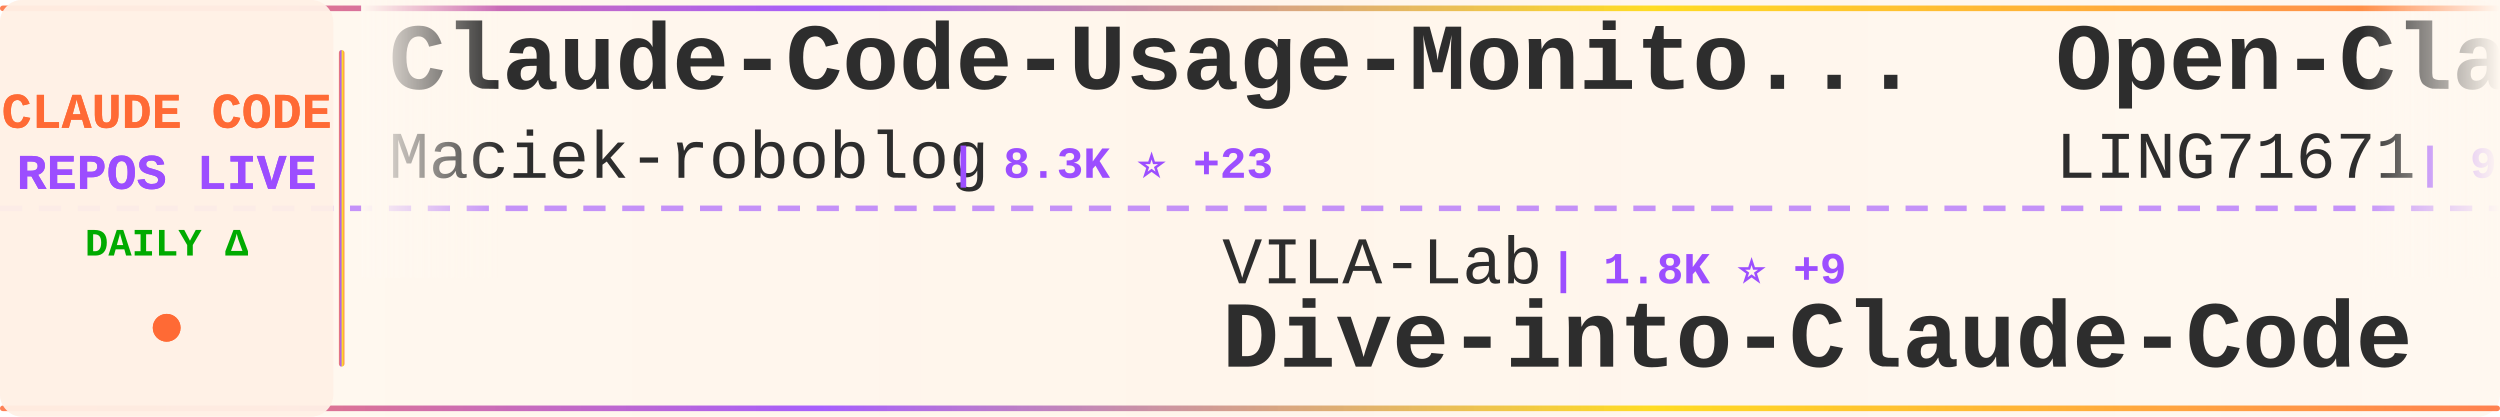
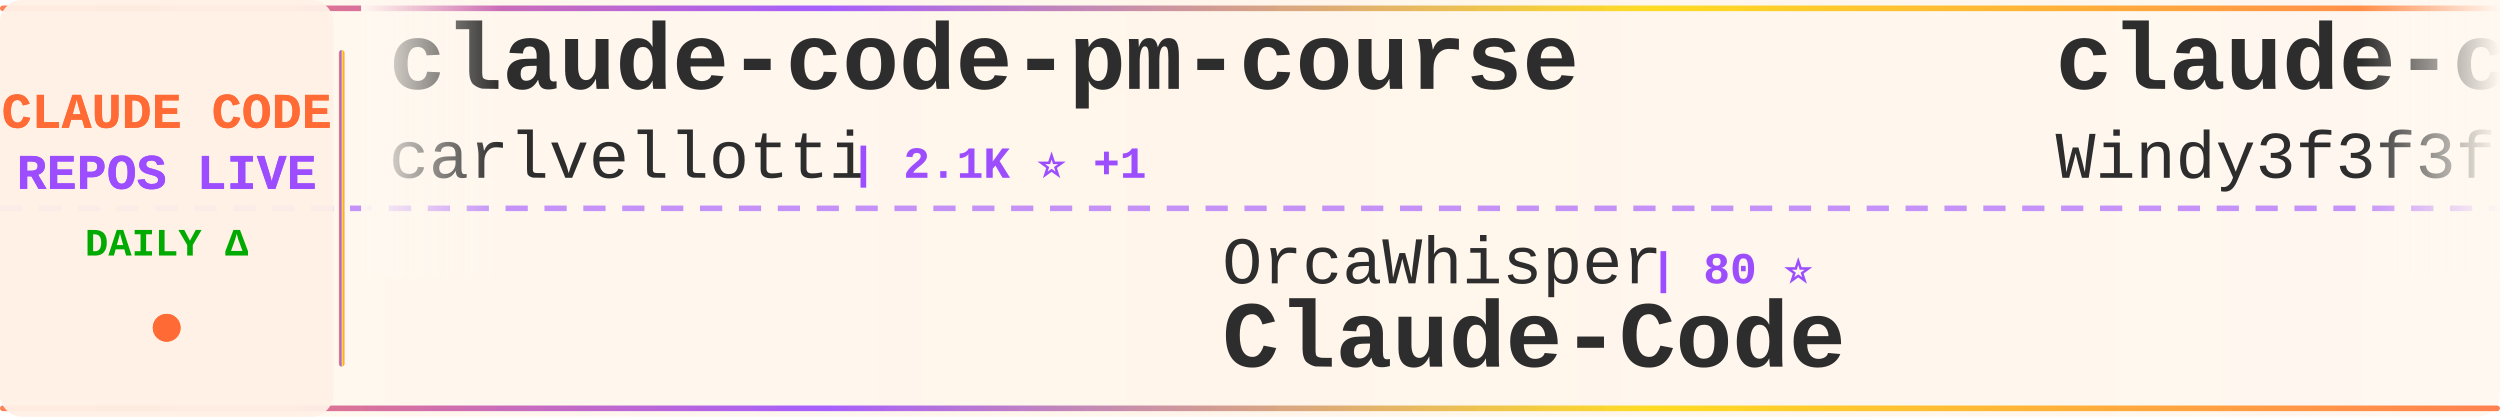
<svg xmlns="http://www.w3.org/2000/svg" width="900" height="150">
  <defs>
    <linearGradient id="tickerBg" x1="0%" y1="0%" x2="100%" y2="0%">
      <stop offset="0%" style="stop-color:#fff8f0;stop-opacity:0.98" />
      <stop offset="50%" style="stop-color:#fff5eb;stop-opacity:1" />
      <stop offset="100%" style="stop-color:#fff8f0;stop-opacity:0.98" />
    </linearGradient>
    <linearGradient id="borderGrad" x1="0%" y1="0%" x2="100%" y2="0%">
      <stop offset="0%" style="stop-color:#FF6B35;stop-opacity:0.85">
        <animate attributeName="stop-opacity" values="0.85;1;0.85" dur="2s" repeatCount="indefinite" />
      </stop>
      <stop offset="33%" style="stop-color:#9C4EFF;stop-opacity:0.9">
        <animate attributeName="stop-opacity" values="0.9;1;0.9" dur="2.2s" repeatCount="indefinite" />
      </stop>
      <stop offset="66%" style="stop-color:#FFD700;stop-opacity:0.85">
        <animate attributeName="stop-opacity" values="0.85;1;0.85" dur="1.8s" repeatCount="indefinite" />
      </stop>
      <stop offset="100%" style="stop-color:#FF6B35;stop-opacity:0.85">
        <animate attributeName="stop-opacity" values="0.85;1;0.85" dur="2s" repeatCount="indefinite" />
      </stop>
    </linearGradient>
    <filter id="textGlow">
      <feGaussianBlur stdDeviation="0.15" result="coloredBlur" />
      <feMerge>
        <feMergeNode in="coloredBlur" />
        <feMergeNode in="SourceGraphic" />
      </feMerge>
    </filter>
    <filter id="metricGlow">
      <feGaussianBlur stdDeviation="0.2" result="coloredBlur" />
      <feMerge>
        <feMergeNode in="coloredBlur" />
        <feMergeNode in="SourceGraphic" />
      </feMerge>
    </filter>
    <linearGradient id="leftFade" x1="0%" y1="0%" x2="100%" y2="0%">
      <stop offset="0%" style="stop-color:#fff8f0;stop-opacity:1" />
      <stop offset="100%" style="stop-color:#fff8f0;stop-opacity:0" />
    </linearGradient>
    <linearGradient id="rightFade" x1="0%" y1="0%" x2="100%" y2="0%">
      <stop offset="0%" style="stop-color:#fff8f0;stop-opacity:0" />
      <stop offset="100%" style="stop-color:#fff8f0;stop-opacity:1" />
    </linearGradient>
  </defs>
  <rect width="900" height="150" fill="url(#tickerBg)" rx="8" />
  <rect x="0" y="2" width="900" height="2" fill="url(#borderGrad)" rx="1" />
  <rect x="0" y="146" width="900" height="2" fill="url(#borderGrad)" rx="1" />
  <line x1="0" y1="75" x2="900" y2="75" stroke="#9C4EFF" stroke-width="2" stroke-dasharray="8 6" opacity="0.6" />
  <rect x="0" y="0" width="120" height="150" fill="#fff0e6" opacity="0.95" rx="8" />
  <text x="60" y="46" font-family="'Courier New', monospace" font-size="18" font-weight="bold" fill="#FF6B35" text-anchor="middle" filter="url(#textGlow)">
    CLAUDE CODE
  </text>
  <text x="60" y="68" font-family="'Courier New', monospace" font-size="18" font-weight="bold" fill="#9C4EFF" text-anchor="middle" filter="url(#textGlow)">
    REPOS LIVE
  </text>
  <text x="60" y="92" font-family="'Courier New', monospace" font-size="14" font-weight="bold" fill="#00aa00" text-anchor="middle">
    DAILY Δ
  </text>
  <circle cx="60" cy="118" r="5" fill="#FF6B35" filter="url(#metricGlow)">
    <animate attributeName="r" values="4;6;4" dur="1.5s" repeatCount="indefinite" />
    <animate attributeName="opacity" values="0.6;1;0.6" dur="1.5s" repeatCount="indefinite" />
  </circle>
  <rect x="122" y="18" width="2" height="114" fill="url(#borderGrad)" rx="1" />
  <clipPath id="tickerClip">
    <rect x="130" y="0" width="770" height="150" />
  </clipPath>
  <g clip-path="url(#tickerClip)">
    <g id="tickerItems">
      <animateTransform attributeName="transform" attributeType="XML" type="translate" from="0 0" to="-3000 0" dur="54s" repeatCount="indefinite" />
      <g transform="translate(0, 0)">
-         <text x="140" y="32" font-family="'Courier New', monospace" font-size="34" font-weight="bold" fill="#2d2d2d">Claude-Code-Usage-Monito...</text>
-         <text x="140" y="64" font-family="'Courier New', monospace" font-size="24" font-weight="normal" fill="#2d2d2d" opacity="1.0">Maciek-roboblog</text>
-         <text x="342" y="64" font-family="'Courier New', monospace" font-size="16" font-weight="bold" fill="#9C4EFF"> | 8.3K ⭐ +23</text>
+         <text x="140" y="32" font-family="'Courier New', monospace" font-size="34" font-weight="bold" fill="#2d2d2d">claude-code-pm-course</text>
+         <text x="140" y="64" font-family="'Courier New', monospace" font-size="24" font-weight="normal" fill="#2d2d2d" opacity="1.0">carlvellotti</text>
+         <text x="306" y="64" font-family="'Courier New', monospace" font-size="16" font-weight="bold" fill="#9C4EFF"> | 2.1K ⭐ +1</text>
      </g>
      <g transform="translate(300, 0)">
-         <text x="140" y="102" font-family="'Courier New', monospace" font-size="24" font-weight="normal" fill="#2d2d2d" opacity="1.0">VILA-Lab</text>
-         <text x="258" y="102" font-family="'Courier New', monospace" font-size="16" font-weight="bold" fill="#9C4EFF"> | 1.8K ⭐ +9</text>
-         <text x="140" y="132" font-family="'Courier New', monospace" font-size="34" font-weight="bold" fill="#2d2d2d">Dive-into-Claude-Code</text>
+         <text x="140" y="102" font-family="'Courier New', monospace" font-size="24" font-weight="normal" fill="#2d2d2d" opacity="1.0">OrcaWhisper</text>
+         <text x="294" y="102" font-family="'Courier New', monospace" font-size="16" font-weight="bold" fill="#9C4EFF"> | 80 ⭐</text>
+         <text x="140" y="132" font-family="'Courier New', monospace" font-size="34" font-weight="bold" fill="#2d2d2d">Claude-Code</text>
      </g>
      <g transform="translate(600, 0)">
-         <text x="140" y="32" font-family="'Courier New', monospace" font-size="34" font-weight="bold" fill="#2d2d2d">Open-ClaudeCode</text>
-         <text x="140" y="64" font-family="'Courier New', monospace" font-size="24" font-weight="normal" fill="#2d2d2d" opacity="1.0">LING71671</text>
-         <text x="270" y="64" font-family="'Courier New', monospace" font-size="16" font-weight="bold" fill="#9C4EFF"> | 905 ⭐ +1</text>
+         <text x="140" y="32" font-family="'Courier New', monospace" font-size="34" font-weight="bold" fill="#2d2d2d">claude-code-from-scratch</text>
+         <text x="140" y="64" font-family="'Courier New', monospace" font-size="24" font-weight="normal" fill="#2d2d2d" opacity="1.0">Windy3f3f3f3f</text>
+         <text x="318" y="64" font-family="'Courier New', monospace" font-size="16" font-weight="bold" fill="#9C4EFF"> | 2.0K ⭐ +71</text>
      </g>
      <g transform="translate(900, 0)">
-         <text x="140" y="102" font-family="'Courier New', monospace" font-size="24" font-weight="normal" fill="#2d2d2d" opacity="1.0">Windy3f3f3f3f</text>
-         <text x="318" y="102" font-family="'Courier New', monospace" font-size="16" font-weight="bold" fill="#9C4EFF"> | 2.9K ⭐ +38</text>
-         <text x="140" y="132" font-family="'Courier New', monospace" font-size="34" font-weight="bold" fill="#2d2d2d">how-claude-code-works</text>
+         <text x="140" y="102" font-family="'Courier New', monospace" font-size="24" font-weight="normal" fill="#2d2d2d" opacity="1.0">ding113</text>
+         <text x="246" y="102" font-family="'Courier New', monospace" font-size="16" font-weight="bold" fill="#9C4EFF"> | 3.2K ⭐ +6</text>
+         <text x="140" y="132" font-family="'Courier New', monospace" font-size="34" font-weight="bold" fill="#2d2d2d">claude-code-hub</text>
      </g>
      <g transform="translate(1200, 0)">
-         <text x="140" y="32" font-family="'Courier New', monospace" font-size="34" font-weight="bold" fill="#2d2d2d">claude-code-video-toolki...</text>
-         <text x="140" y="64" font-family="'Courier New', monospace" font-size="24" font-weight="normal" fill="#2d2d2d" opacity="1.0">digitalsamba</text>
-         <text x="306" y="64" font-family="'Courier New', monospace" font-size="16" font-weight="bold" fill="#9C4EFF"> | 1.6K ⭐ +5</text>
+         <text x="140" y="32" font-family="'Courier New', monospace" font-size="34" font-weight="bold" fill="#2d2d2d">claude-code-hooks-master...</text>
+         <text x="140" y="64" font-family="'Courier New', monospace" font-size="24" font-weight="normal" fill="#2d2d2d" opacity="1.0">disler</text>
+         <text x="234" y="64" font-family="'Courier New', monospace" font-size="16" font-weight="bold" fill="#9C4EFF"> | 3.8K ⭐</text>
      </g>
      <g transform="translate(1500, 0)">
-         <text x="140" y="102" font-family="'Courier New', monospace" font-size="24" font-weight="normal" fill="#2d2d2d" opacity="1.0">hangsman</text>
-         <text x="258" y="102" font-family="'Courier New', monospace" font-size="16" font-weight="bold" fill="#9C4EFF"> | 787 ⭐</text>
-         <text x="140" y="132" font-family="'Courier New', monospace" font-size="34" font-weight="bold" fill="#2d2d2d">claude-code-source</text>
+         <text x="140" y="102" font-family="'Courier New', monospace" font-size="24" font-weight="normal" fill="#2d2d2d" opacity="1.0">lintsinghua</text>
+         <text x="294" y="102" font-family="'Courier New', monospace" font-size="16" font-weight="bold" fill="#9C4EFF"> | 3.8K ⭐ +8</text>
+         <text x="140" y="132" font-family="'Courier New', monospace" font-size="34" font-weight="bold" fill="#2d2d2d">claude-code-book</text>
      </g>
      <g transform="translate(1800, 0)">
-         <text x="140" y="32" font-family="'Courier New', monospace" font-size="34" font-weight="bold" fill="#2d2d2d">Claude-Code-Source-Study</text>
-         <text x="140" y="64" font-family="'Courier New', monospace" font-size="24" font-weight="normal" fill="#2d2d2d" opacity="1.0">luyao618</text>
-         <text x="258" y="64" font-family="'Courier New', monospace" font-size="16" font-weight="bold" fill="#9C4EFF"> | 1.6K ⭐ +5</text>
+         <text x="140" y="32" font-family="'Courier New', monospace" font-size="34" font-weight="bold" fill="#2d2d2d">claude-code-rust</text>
+         <text x="140" y="64" font-family="'Courier New', monospace" font-size="24" font-weight="normal" fill="#2d2d2d" opacity="1.0">lorryjovens-hub</text>
+         <text x="342" y="64" font-family="'Courier New', monospace" font-size="16" font-weight="bold" fill="#9C4EFF"> | 1.7K ⭐ +1</text>
      </g>
      <g transform="translate(2100, 0)">
-         <text x="140" y="102" font-family="'Courier New', monospace" font-size="24" font-weight="normal" fill="#2d2d2d" opacity="1.0">musistudio</text>
-         <text x="282" y="102" font-family="'Courier New', monospace" font-size="16" font-weight="bold" fill="#9C4EFF"> | 35.5K ⭐ +34</text>
-         <text x="140" y="132" font-family="'Courier New', monospace" font-size="34" font-weight="bold" fill="#2d2d2d">claude-code-router</text>
+         <text x="140" y="102" font-family="'Courier New', monospace" font-size="24" font-weight="normal" fill="#2d2d2d" opacity="1.0">router-for-me</text>
+         <text x="318" y="102" font-family="'Courier New', monospace" font-size="16" font-weight="bold" fill="#9C4EFF"> | 38.9K ⭐ +113</text>
+         <text x="140" y="132" font-family="'Courier New', monospace" font-size="34" font-weight="bold" fill="#2d2d2d">CLIProxyAPI</text>
      </g>
      <g transform="translate(2400, 0)">
-         <text x="140" y="32" font-family="'Courier New', monospace" font-size="34" font-weight="bold" fill="#2d2d2d">claude-code-infrastructu...</text>
-         <text x="140" y="64" font-family="'Courier New', monospace" font-size="24" font-weight="normal" fill="#2d2d2d" opacity="1.0">diet103</text>
-         <text x="246" y="64" font-family="'Courier New', monospace" font-size="16" font-weight="bold" fill="#9C4EFF"> | 9.7K ⭐ +4</text>
+         <text x="140" y="32" font-family="'Courier New', monospace" font-size="34" font-weight="bold" fill="#2d2d2d">Claude-code</text>
+         <text x="140" y="64" font-family="'Courier New', monospace" font-size="24" font-weight="normal" fill="#2d2d2d" opacity="1.0">fazxes</text>
+         <text x="234" y="64" font-family="'Courier New', monospace" font-size="16" font-weight="bold" fill="#9C4EFF"> | 223 ⭐</text>
      </g>
      <g transform="translate(2700, 0)">
-         <text x="140" y="102" font-family="'Courier New', monospace" font-size="24" font-weight="normal" fill="#2d2d2d" opacity="1.0">KPR111</text>
-         <text x="234" y="102" font-family="'Courier New', monospace" font-size="16" font-weight="bold" fill="#9C4EFF"> | 18 ⭐</text>
+         <text x="140" y="102" font-family="'Courier New', monospace" font-size="24" font-weight="normal" fill="#2d2d2d" opacity="1.0">AICoderTudou</text>
+         <text x="306" y="102" font-family="'Courier New', monospace" font-size="16" font-weight="bold" fill="#9C4EFF"> | 498 ⭐</text>
+         <text x="140" y="132" font-family="'Courier New', monospace" font-size="34" font-weight="bold" fill="#2d2d2d">claude-code-tudou</text>
+       </g>
+       <g transform="translate(3000, 0)">
+         <text x="140" y="32" font-family="'Courier New', monospace" font-size="34" font-weight="bold" fill="#2d2d2d">claude-code-pm-course</text>
+         <text x="140" y="64" font-family="'Courier New', monospace" font-size="24" font-weight="normal" fill="#2d2d2d" opacity="1.0">carlvellotti</text>
+         <text x="306" y="64" font-family="'Courier New', monospace" font-size="16" font-weight="bold" fill="#9C4EFF"> | 2.1K ⭐ +1</text>
+       </g>
+       <g transform="translate(3300, 0)">
+         <text x="140" y="102" font-family="'Courier New', monospace" font-size="24" font-weight="normal" fill="#2d2d2d" opacity="1.0">OrcaWhisper</text>
+         <text x="294" y="102" font-family="'Courier New', monospace" font-size="16" font-weight="bold" fill="#9C4EFF"> | 80 ⭐</text>
        <text x="140" y="132" font-family="'Courier New', monospace" font-size="34" font-weight="bold" fill="#2d2d2d">Claude-Code</text>
      </g>
-       <g transform="translate(3000, 0)">
-         <text x="140" y="32" font-family="'Courier New', monospace" font-size="34" font-weight="bold" fill="#2d2d2d">Claude-Code-Usage-Monito...</text>
-         <text x="140" y="64" font-family="'Courier New', monospace" font-size="24" font-weight="normal" fill="#2d2d2d" opacity="1.0">Maciek-roboblog</text>
-         <text x="342" y="64" font-family="'Courier New', monospace" font-size="16" font-weight="bold" fill="#9C4EFF"> | 8.3K ⭐ +23</text>
-       </g>
-       <g transform="translate(3300, 0)">
-         <text x="140" y="102" font-family="'Courier New', monospace" font-size="24" font-weight="normal" fill="#2d2d2d" opacity="1.0">VILA-Lab</text>
-         <text x="258" y="102" font-family="'Courier New', monospace" font-size="16" font-weight="bold" fill="#9C4EFF"> | 1.8K ⭐ +9</text>
-         <text x="140" y="132" font-family="'Courier New', monospace" font-size="34" font-weight="bold" fill="#2d2d2d">Dive-into-Claude-Code</text>
-       </g>
      <g transform="translate(3600, 0)">
-         <text x="140" y="32" font-family="'Courier New', monospace" font-size="34" font-weight="bold" fill="#2d2d2d">Open-ClaudeCode</text>
-         <text x="140" y="64" font-family="'Courier New', monospace" font-size="24" font-weight="normal" fill="#2d2d2d" opacity="1.0">LING71671</text>
-         <text x="270" y="64" font-family="'Courier New', monospace" font-size="16" font-weight="bold" fill="#9C4EFF"> | 905 ⭐ +1</text>
+         <text x="140" y="32" font-family="'Courier New', monospace" font-size="34" font-weight="bold" fill="#2d2d2d">claude-code-from-scratch</text>
+         <text x="140" y="64" font-family="'Courier New', monospace" font-size="24" font-weight="normal" fill="#2d2d2d" opacity="1.0">Windy3f3f3f3f</text>
+         <text x="318" y="64" font-family="'Courier New', monospace" font-size="16" font-weight="bold" fill="#9C4EFF"> | 2.0K ⭐ +71</text>
      </g>
      <g transform="translate(3900, 0)">
-         <text x="140" y="102" font-family="'Courier New', monospace" font-size="24" font-weight="normal" fill="#2d2d2d" opacity="1.0">Windy3f3f3f3f</text>
-         <text x="318" y="102" font-family="'Courier New', monospace" font-size="16" font-weight="bold" fill="#9C4EFF"> | 2.9K ⭐ +38</text>
-         <text x="140" y="132" font-family="'Courier New', monospace" font-size="34" font-weight="bold" fill="#2d2d2d">how-claude-code-works</text>
+         <text x="140" y="102" font-family="'Courier New', monospace" font-size="24" font-weight="normal" fill="#2d2d2d" opacity="1.0">ding113</text>
+         <text x="246" y="102" font-family="'Courier New', monospace" font-size="16" font-weight="bold" fill="#9C4EFF"> | 3.2K ⭐ +6</text>
+         <text x="140" y="132" font-family="'Courier New', monospace" font-size="34" font-weight="bold" fill="#2d2d2d">claude-code-hub</text>
      </g>
    </g>
  </g>
  <rect x="130" y="0" width="50" height="100" fill="url(#leftFade)" />
  <rect x="850" y="0" width="50" height="100" fill="url(#rightFade)" />
</svg>
